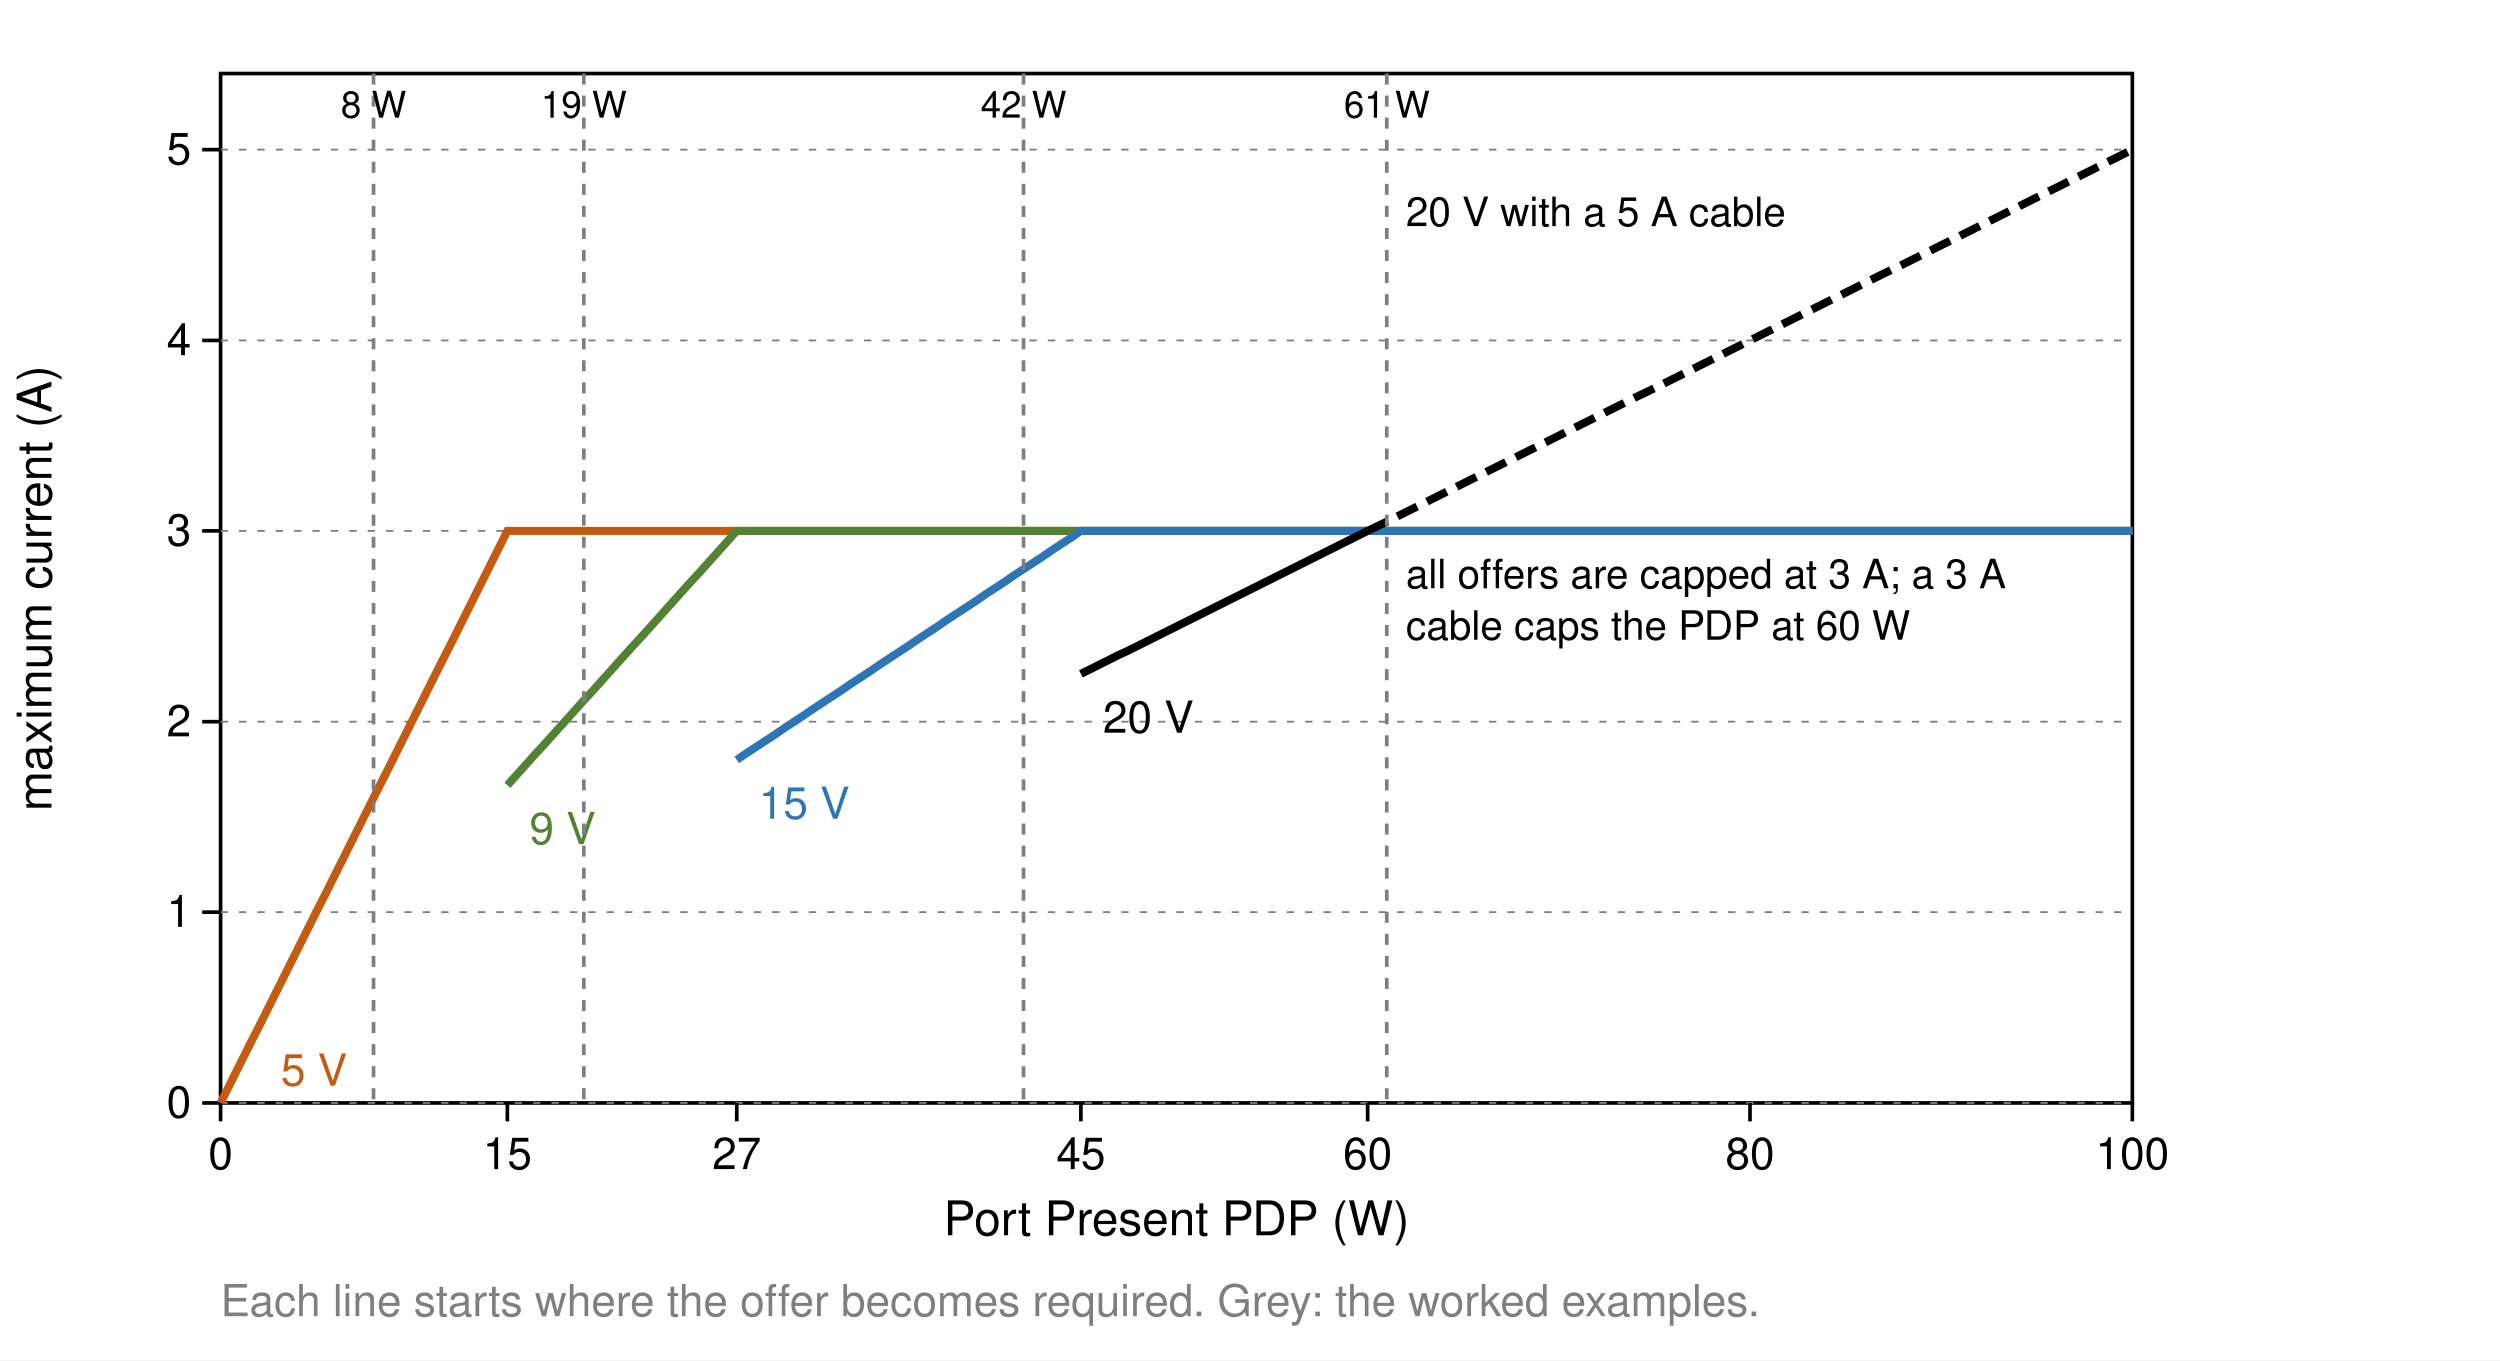
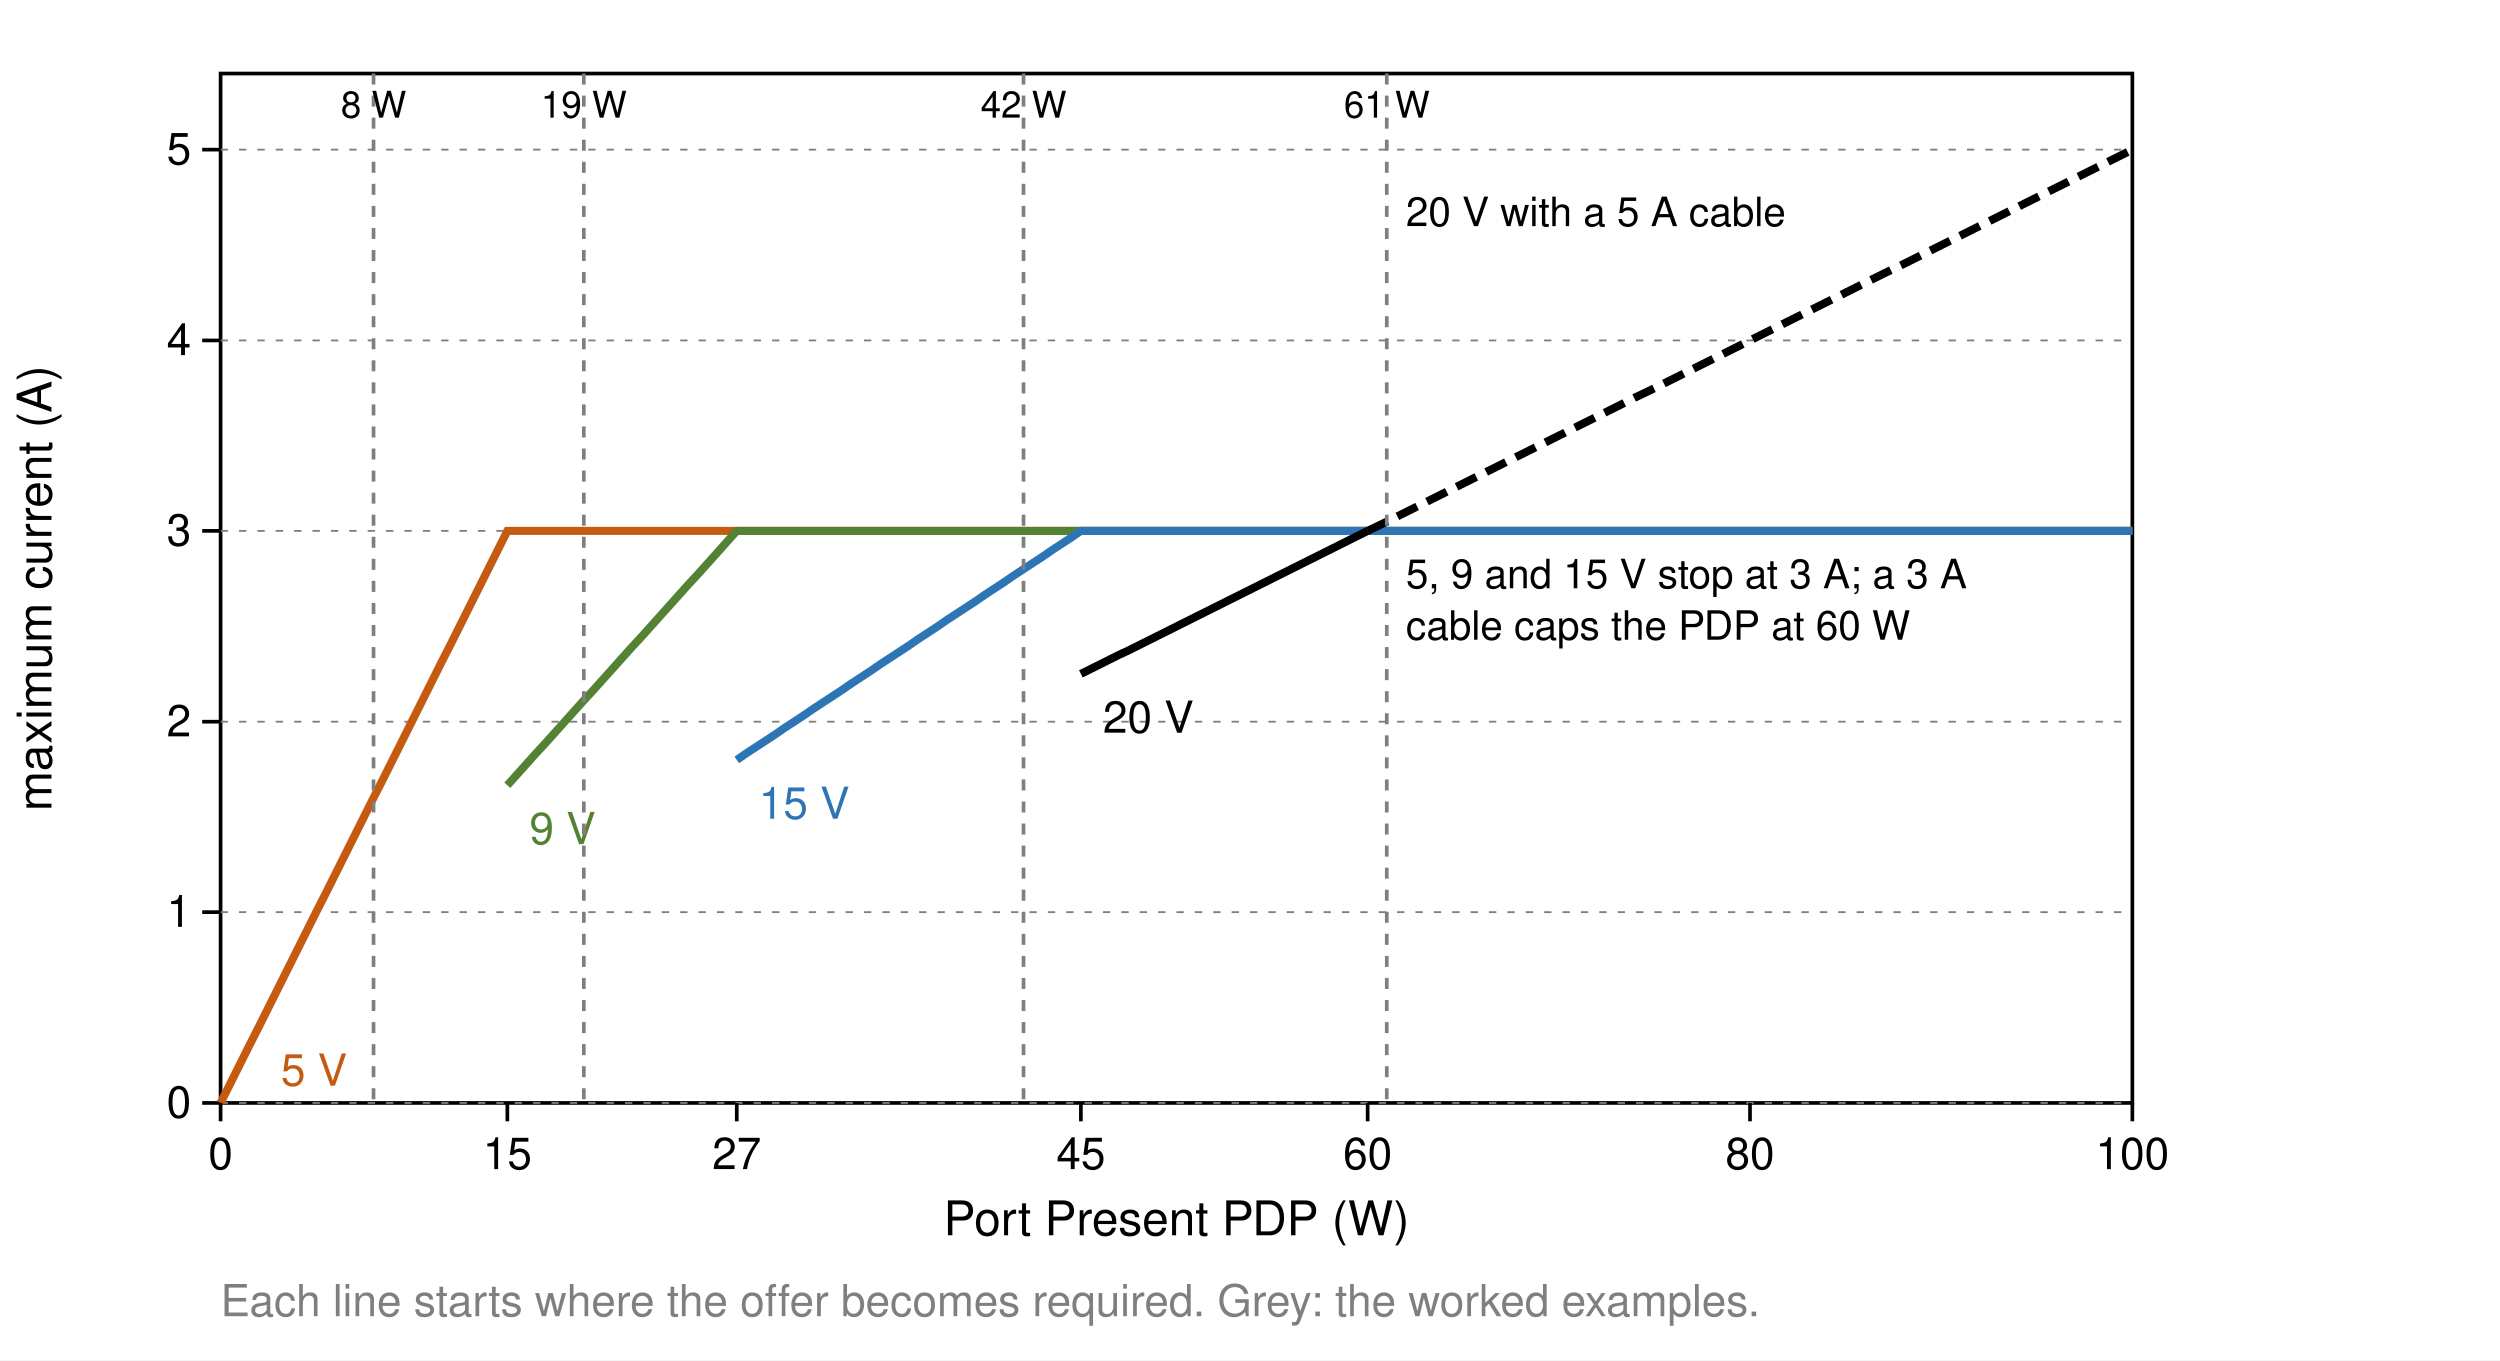
<svg xmlns="http://www.w3.org/2000/svg" width="680" height="370" viewBox="0 0 680 370">
  <defs>
    <marker id="arr" viewBox="0 0 10 10" refX="9" refY="5" markerWidth="7" markerHeight="7" orient="auto-start-reverse">
      <path d="M0,0 L10,5 L0,10 z" fill="#000000" />
    </marker>
  </defs>
  <rect width="680" height="370" fill="#ffffff" />
  <rect x="60.0" y="20.0" width="520.0" height="280.0" rx="0" fill="none" stroke="#000000" stroke-width="1.0" />
  <line x1="60.0" y1="300.0" x2="580.0" y2="300.0" stroke="#7f7f7f" stroke-width="0.5" stroke-dasharray="2,3" />
  <line x1="55.0" y1="300.0" x2="60.0" y2="300.0" stroke="#000000" stroke-width="1.0" />
  <text x="52.0" y="304.0" font-family="Helvetica, Arial, sans-serif" font-size="12" text-anchor="end" font-weight="normal" fill="#000000">0</text>
  <line x1="60.0" y1="248.1" x2="580.0" y2="248.1" stroke="#7f7f7f" stroke-width="0.5" stroke-dasharray="2,3" />
  <line x1="55.0" y1="248.1" x2="60.0" y2="248.1" stroke="#000000" stroke-width="1.0" />
  <text x="52.0" y="252.1" font-family="Helvetica, Arial, sans-serif" font-size="12" text-anchor="end" font-weight="normal" fill="#000000">1</text>
  <line x1="60.0" y1="196.3" x2="580.0" y2="196.3" stroke="#7f7f7f" stroke-width="0.5" stroke-dasharray="2,3" />
  <line x1="55.0" y1="196.3" x2="60.0" y2="196.3" stroke="#000000" stroke-width="1.0" />
  <text x="52.0" y="200.3" font-family="Helvetica, Arial, sans-serif" font-size="12" text-anchor="end" font-weight="normal" fill="#000000">2</text>
  <line x1="60.0" y1="144.4" x2="580.0" y2="144.4" stroke="#7f7f7f" stroke-width="0.5" stroke-dasharray="2,3" />
  <line x1="55.0" y1="144.4" x2="60.0" y2="144.4" stroke="#000000" stroke-width="1.0" />
  <text x="52.0" y="148.4" font-family="Helvetica, Arial, sans-serif" font-size="12" text-anchor="end" font-weight="normal" fill="#000000">3</text>
  <line x1="60.0" y1="92.6" x2="580.0" y2="92.6" stroke="#7f7f7f" stroke-width="0.5" stroke-dasharray="2,3" />
  <line x1="55.0" y1="92.6" x2="60.0" y2="92.6" stroke="#000000" stroke-width="1.0" />
  <text x="52.0" y="96.6" font-family="Helvetica, Arial, sans-serif" font-size="12" text-anchor="end" font-weight="normal" fill="#000000">4</text>
  <line x1="60.0" y1="40.7" x2="580.0" y2="40.7" stroke="#7f7f7f" stroke-width="0.5" stroke-dasharray="2,3" />
  <line x1="55.0" y1="40.7" x2="60.0" y2="40.7" stroke="#000000" stroke-width="1.0" />
  <text x="52.0" y="44.7" font-family="Helvetica, Arial, sans-serif" font-size="12" text-anchor="end" font-weight="normal" fill="#000000">5</text>
  <text x="14.0" y="160.0" font-family="Helvetica, Arial, sans-serif" font-size="13" text-anchor="middle" font-weight="normal" fill="#000000" transform="rotate(-90 14.0 160.0)">maximum current (A)</text>
  <polyline points="60.0,300.0 62.6,294.8 65.2,289.6 67.8,284.4 70.4,279.3 73.0,274.1 75.6,268.9 78.2,263.7 80.8,258.5 83.4,253.3 86.0,248.1 88.6,243.0 91.2,237.8 93.8,232.6 96.4,227.4 99.0,222.2 101.6,217.0 104.2,211.9 106.8,206.7 109.4,201.5 112.0,196.3 114.6,191.1 117.2,185.9 119.8,180.7 122.4,175.6 125.0,170.4 127.6,165.2 130.2,160.0 132.8,154.8 135.4,149.6 138.0,144.4 140.6,144.4 143.2,144.4 145.8,144.4 148.4,144.4 151.0,144.4 153.6,144.4 156.2,144.4 158.8,144.4 161.4,144.4 164.0,144.4 166.6,144.4 169.2,144.4 171.8,144.4 174.4,144.4 177.0,144.4 179.6,144.4 182.2,144.4 184.8,144.4 187.4,144.4 190.0,144.4 192.6,144.4 195.2,144.4 197.8,144.4 200.4,144.4 203.0,144.4 205.6,144.4 208.2,144.4 210.8,144.4 213.4,144.4 216.0,144.4 218.6,144.4 221.2,144.4 223.8,144.4 226.4,144.4 229.0,144.4 231.6,144.4 234.2,144.4 236.8,144.4 239.4,144.4 242.0,144.4 244.6,144.4 247.2,144.4 249.8,144.4 252.4,144.4 255.0,144.4 257.6,144.4 260.2,144.4 262.8,144.4 265.4,144.4 268.0,144.4 270.6,144.4 273.2,144.4 275.8,144.4 278.4,144.4 281.0,144.4 283.6,144.4 286.2,144.4 288.8,144.4 291.4,144.4 294.0,144.4 296.6,144.4 299.2,144.4 301.8,144.4 304.4,144.4 307.0,144.4 309.6,144.4 312.2,144.4 314.8,144.4 317.4,144.4 320.0,144.4 322.6,144.4 325.2,144.4 327.8,144.4 330.4,144.4 333.0,144.4 335.6,144.4 338.2,144.4 340.8,144.4 343.4,144.4 346.0,144.4 348.6,144.4 351.2,144.4 353.8,144.4 356.4,144.4 359.0,144.4 361.6,144.4 364.2,144.4 366.8,144.4 369.4,144.4 372.0,144.4 374.6,144.4 377.2,144.4 379.8,144.4 382.4,144.4 385.0,144.4 387.6,144.4 390.2,144.4 392.8,144.4 395.4,144.4 398.0,144.4 400.6,144.4 403.2,144.4 405.8,144.4 408.4,144.4 411.0,144.4 413.6,144.4 416.2,144.4 418.8,144.4 421.4,144.4 424.0,144.4 426.6,144.4 429.2,144.4 431.8,144.4 434.4,144.4 437.0,144.4 439.6,144.4 442.2,144.4 444.8,144.4 447.4,144.4 450.0,144.4 452.6,144.4 455.2,144.4 457.8,144.4 460.4,144.4 463.0,144.4 465.6,144.4 468.2,144.4 470.8,144.4 473.4,144.4 476.0,144.4 478.6,144.4 481.2,144.4 483.8,144.4 486.4,144.4 489.0,144.4 491.6,144.4 494.2,144.4 496.8,144.4 499.4,144.4 502.0,144.4 504.6,144.4 507.2,144.4 509.8,144.4 512.4,144.4 515.0,144.4 517.6,144.4 520.2,144.4 522.8,144.4 525.4,144.4 528.0,144.4 530.6,144.4 533.2,144.4 535.8,144.4 538.4,144.4 541.0,144.4 543.6,144.4 546.2,144.4 548.8,144.4 551.4,144.4 554.0,144.4 556.6,144.4 559.2,144.4 561.8,144.4 564.4,144.4 567.0,144.4 569.6,144.4 572.2,144.4 574.8,144.4 577.4,144.4 580.0,144.4" fill="none" stroke="#c55a11" stroke-width="2.2" />
  <text x="76.4" y="295.3" font-family="Helvetica, Arial, sans-serif" font-size="12" text-anchor="start" font-weight="normal" fill="#c55a11">5 V</text>
  <polyline points="138.0,213.6 140.6,210.7 143.2,207.8 145.8,204.9 148.4,202.1 151.0,199.2 153.6,196.3 156.2,193.4 158.8,190.5 161.4,187.7 164.0,184.8 166.6,181.9 169.2,179.0 171.8,176.1 174.4,173.3 177.0,170.4 179.6,167.5 182.2,164.6 184.8,161.7 187.4,158.8 190.0,156.0 192.6,153.1 195.2,150.2 197.8,147.3 200.4,144.4 203.0,144.4 205.6,144.4 208.2,144.4 210.8,144.4 213.4,144.4 216.0,144.4 218.6,144.4 221.2,144.4 223.8,144.4 226.4,144.4 229.0,144.4 231.6,144.4 234.2,144.4 236.8,144.4 239.4,144.4 242.0,144.4 244.6,144.4 247.2,144.4 249.8,144.4 252.4,144.4 255.0,144.4 257.6,144.4 260.2,144.4 262.8,144.4 265.4,144.4 268.0,144.4 270.6,144.4 273.2,144.4 275.8,144.4 278.4,144.4 281.0,144.4 283.6,144.4 286.2,144.4 288.8,144.4 291.4,144.4 294.0,144.4 296.6,144.4 299.2,144.4 301.8,144.4 304.4,144.4 307.0,144.4 309.6,144.4 312.2,144.4 314.8,144.4 317.4,144.4 320.0,144.4 322.6,144.4 325.2,144.4 327.8,144.4 330.4,144.4 333.0,144.4 335.6,144.4 338.2,144.4 340.8,144.4 343.4,144.4 346.0,144.4 348.6,144.4 351.2,144.4 353.8,144.4 356.4,144.4 359.0,144.4 361.6,144.4 364.2,144.4 366.8,144.4 369.4,144.4 372.0,144.4 374.6,144.4 377.2,144.4 379.8,144.4 382.4,144.4 385.0,144.4 387.6,144.4 390.2,144.4 392.8,144.4 395.4,144.4 398.0,144.4 400.6,144.4 403.2,144.4 405.8,144.4 408.4,144.4 411.0,144.4 413.6,144.4 416.2,144.4 418.8,144.4 421.4,144.4 424.0,144.4 426.6,144.4 429.2,144.4 431.8,144.4 434.4,144.4 437.0,144.4 439.6,144.4 442.2,144.4 444.8,144.4 447.4,144.4 450.0,144.4 452.6,144.4 455.2,144.4 457.8,144.4 460.4,144.4 463.0,144.4 465.6,144.4 468.2,144.4 470.8,144.4 473.4,144.4 476.0,144.4 478.6,144.4 481.2,144.4 483.8,144.4 486.4,144.4 489.0,144.4 491.6,144.4 494.2,144.4 496.8,144.4 499.4,144.4 502.0,144.4 504.6,144.4 507.2,144.4 509.8,144.4 512.4,144.4 515.0,144.4 517.6,144.4 520.2,144.4 522.8,144.4 525.4,144.4 528.0,144.4 530.6,144.4 533.2,144.4 535.8,144.4 538.4,144.4 541.0,144.4 543.6,144.4 546.2,144.4 548.8,144.4 551.4,144.4 554.0,144.4 556.6,144.4 559.2,144.4 561.8,144.4 564.4,144.4 567.0,144.4 569.6,144.4 572.2,144.4 574.8,144.4 577.4,144.4 580.0,144.4" fill="none" stroke="#548235" stroke-width="2.2" />
  <text x="144.0" y="229.6" font-family="Helvetica, Arial, sans-serif" font-size="12" text-anchor="start" font-weight="normal" fill="#548235">9 V</text>
  <polyline points="200.4,206.7 203.0,204.9 205.6,203.2 208.2,201.5 210.8,199.8 213.4,198.0 216.0,196.3 218.6,194.6 221.2,192.8 223.8,191.1 226.4,189.4 229.0,187.7 231.6,185.9 234.2,184.2 236.8,182.5 239.4,180.7 242.0,179.0 244.6,177.3 247.2,175.6 249.8,173.8 252.4,172.1 255.0,170.4 257.6,168.6 260.2,166.9 262.8,165.2 265.4,163.5 268.0,161.7 270.6,160.0 273.2,158.3 275.8,156.5 278.4,154.8 281.0,153.1 283.6,151.4 286.2,149.6 288.8,147.9 291.4,146.2 294.0,144.4 296.6,144.4 299.2,144.4 301.8,144.4 304.4,144.4 307.0,144.4 309.6,144.4 312.2,144.4 314.8,144.4 317.4,144.4 320.0,144.4 322.6,144.4 325.2,144.4 327.8,144.4 330.4,144.4 333.0,144.4 335.6,144.4 338.2,144.4 340.8,144.4 343.4,144.4 346.0,144.4 348.6,144.4 351.2,144.4 353.8,144.4 356.4,144.4 359.0,144.4 361.6,144.4 364.2,144.4 366.8,144.4 369.4,144.4 372.0,144.4 374.6,144.4 377.2,144.4 379.8,144.4 382.4,144.4 385.0,144.4 387.6,144.4 390.2,144.4 392.8,144.4 395.4,144.4 398.0,144.4 400.6,144.4 403.2,144.4 405.8,144.4 408.4,144.4 411.0,144.4 413.6,144.4 416.2,144.4 418.8,144.4 421.4,144.4 424.0,144.4 426.6,144.4 429.2,144.4 431.8,144.4 434.4,144.4 437.0,144.4 439.6,144.4 442.2,144.4 444.8,144.4 447.4,144.4 450.0,144.4 452.6,144.4 455.2,144.4 457.8,144.4 460.4,144.4 463.0,144.4 465.6,144.4 468.2,144.4 470.8,144.4 473.4,144.4 476.0,144.4 478.6,144.4 481.2,144.4 483.8,144.4 486.4,144.4 489.0,144.4 491.6,144.4 494.2,144.4 496.8,144.4 499.4,144.4 502.0,144.4 504.6,144.4 507.2,144.4 509.8,144.4 512.4,144.4 515.0,144.4 517.6,144.4 520.2,144.4 522.8,144.4 525.4,144.4 528.0,144.4 530.6,144.4 533.2,144.4 535.8,144.4 538.4,144.4 541.0,144.4 543.6,144.4 546.2,144.4 548.8,144.4 551.4,144.4 554.0,144.4 556.6,144.4 559.2,144.4 561.8,144.4 564.4,144.4 567.0,144.4 569.6,144.4 572.2,144.4 574.8,144.4 577.4,144.4 580.0,144.4" fill="none" stroke="#2e75b6" stroke-width="2.2" />
  <text x="206.4" y="222.7" font-family="Helvetica, Arial, sans-serif" font-size="12" text-anchor="start" font-weight="normal" fill="#2e75b6">15 V</text>
  <polyline points="294.0,183.3 296.6,182.0 299.2,180.7 301.8,179.4 304.4,178.1 307.0,176.9 309.6,175.6 312.2,174.3 314.8,173.0 317.4,171.7 320.0,170.4 322.6,169.1 325.2,167.8 327.8,166.5 330.4,165.2 333.0,163.9 335.6,162.6 338.2,161.3 340.8,160.0 343.4,158.7 346.0,157.4 348.6,156.1 351.2,154.8 353.8,153.5 356.4,152.2 359.0,150.9 361.6,149.6 364.2,148.3 366.8,147.0 369.4,145.7 372.0,144.4" fill="none" stroke="#000000" stroke-width="2.2" />
  <text x="300.0" y="199.3" font-family="Helvetica, Arial, sans-serif" font-size="12" text-anchor="start" font-weight="normal" fill="#000000">20 V</text>
  <polyline points="372.0,144.4 377.2,141.9 382.4,139.3 387.6,136.7 392.8,134.1 398.0,131.5 403.2,128.9 408.4,126.3 413.6,123.7 418.8,121.1 424.0,118.5 429.2,115.9 434.4,113.3 439.6,110.7 444.8,108.1 450.0,105.6 455.2,103.0 460.4,100.4 465.6,97.8 470.8,95.2 476.0,92.6 481.2,90.0 486.4,87.4 491.6,84.8 496.8,82.2 502.0,79.6 507.2,77.0 512.4,74.4 517.6,71.9 522.8,69.3 528.0,66.7 533.2,64.1 538.4,61.5 543.6,58.9 548.8,56.3 554.0,53.7 559.2,51.1 564.4,48.5 569.6,45.9 574.8,43.3 580.0,40.7" fill="none" stroke="#000000" stroke-width="2.2" stroke-dasharray="6,3" />
  <text x="382.4" y="61.5" font-family="Helvetica, Arial, sans-serif" font-size="11" text-anchor="start" font-weight="normal" fill="#000000">20 V with a 5 A cable</text>
-   <text x="382.4" y="160.0" font-family="Helvetica, Arial, sans-serif" font-size="11" text-anchor="start" font-weight="normal" fill="#000000">all offers are capped at 3 A; a 3 A</text>
+   <text x="382.4" y="160.0" font-family="Helvetica, Arial, sans-serif" font-size="11" text-anchor="start" font-weight="normal" fill="#000000">5, 9 and 15 V stop at 3 A; a 3 A</text>
  <text x="382.4" y="174.0" font-family="Helvetica, Arial, sans-serif" font-size="11" text-anchor="start" font-weight="normal" fill="#000000">cable caps the PDP at 60 W</text>
  <line x1="101.6" y1="20.0" x2="101.6" y2="300.0" stroke="#7f7f7f" stroke-width="1.0" stroke-dasharray="3,3" />
  <text x="101.6" y="32.0" font-family="Helvetica, Arial, sans-serif" font-size="10" text-anchor="middle" font-weight="normal" fill="#000000">8 W</text>
  <line x1="158.8" y1="20.0" x2="158.8" y2="300.0" stroke="#7f7f7f" stroke-width="1.0" stroke-dasharray="3,3" />
  <text x="158.8" y="32.0" font-family="Helvetica, Arial, sans-serif" font-size="10" text-anchor="middle" font-weight="normal" fill="#000000">19 W</text>
  <line x1="278.4" y1="20.0" x2="278.4" y2="300.0" stroke="#7f7f7f" stroke-width="1.0" stroke-dasharray="3,3" />
  <text x="278.4" y="32.0" font-family="Helvetica, Arial, sans-serif" font-size="10" text-anchor="middle" font-weight="normal" fill="#000000">42 W</text>
  <line x1="377.2" y1="20.0" x2="377.2" y2="300.0" stroke="#7f7f7f" stroke-width="1.0" stroke-dasharray="3,3" />
  <text x="377.2" y="32.0" font-family="Helvetica, Arial, sans-serif" font-size="10" text-anchor="middle" font-weight="normal" fill="#000000">61 W</text>
  <line x1="60.0" y1="300.0" x2="60.0" y2="305.0" stroke="#000000" stroke-width="1.0" />
  <text x="60.0" y="318.0" font-family="Helvetica, Arial, sans-serif" font-size="12" text-anchor="middle" font-weight="normal" fill="#000000">0</text>
  <line x1="138.0" y1="300.0" x2="138.0" y2="305.0" stroke="#000000" stroke-width="1.0" />
  <text x="138.0" y="318.0" font-family="Helvetica, Arial, sans-serif" font-size="12" text-anchor="middle" font-weight="normal" fill="#000000">15</text>
  <line x1="200.4" y1="300.0" x2="200.4" y2="305.0" stroke="#000000" stroke-width="1.0" />
  <text x="200.4" y="318.0" font-family="Helvetica, Arial, sans-serif" font-size="12" text-anchor="middle" font-weight="normal" fill="#000000">27</text>
  <line x1="294.0" y1="300.0" x2="294.0" y2="305.0" stroke="#000000" stroke-width="1.0" />
  <text x="294.0" y="318.0" font-family="Helvetica, Arial, sans-serif" font-size="12" text-anchor="middle" font-weight="normal" fill="#000000">45</text>
  <line x1="372.0" y1="300.0" x2="372.0" y2="305.0" stroke="#000000" stroke-width="1.0" />
  <text x="372.0" y="318.0" font-family="Helvetica, Arial, sans-serif" font-size="12" text-anchor="middle" font-weight="normal" fill="#000000">60</text>
  <line x1="476.0" y1="300.0" x2="476.0" y2="305.0" stroke="#000000" stroke-width="1.0" />
  <text x="476.0" y="318.0" font-family="Helvetica, Arial, sans-serif" font-size="12" text-anchor="middle" font-weight="normal" fill="#000000">80</text>
  <line x1="580.0" y1="300.0" x2="580.0" y2="305.0" stroke="#000000" stroke-width="1.0" />
  <text x="580.0" y="318.0" font-family="Helvetica, Arial, sans-serif" font-size="12" text-anchor="middle" font-weight="normal" fill="#000000">100</text>
  <text x="320.0" y="336.0" font-family="Helvetica, Arial, sans-serif" font-size="13" text-anchor="middle" font-weight="normal" fill="#000000">Port Present PDP (W)</text>
  <text x="60.0" y="358.0" font-family="Helvetica, Arial, sans-serif" font-size="12" text-anchor="start" font-weight="normal" fill="#7f7f7f">Each line starts where the offer becomes required. Grey: the worked examples.</text>
</svg>
